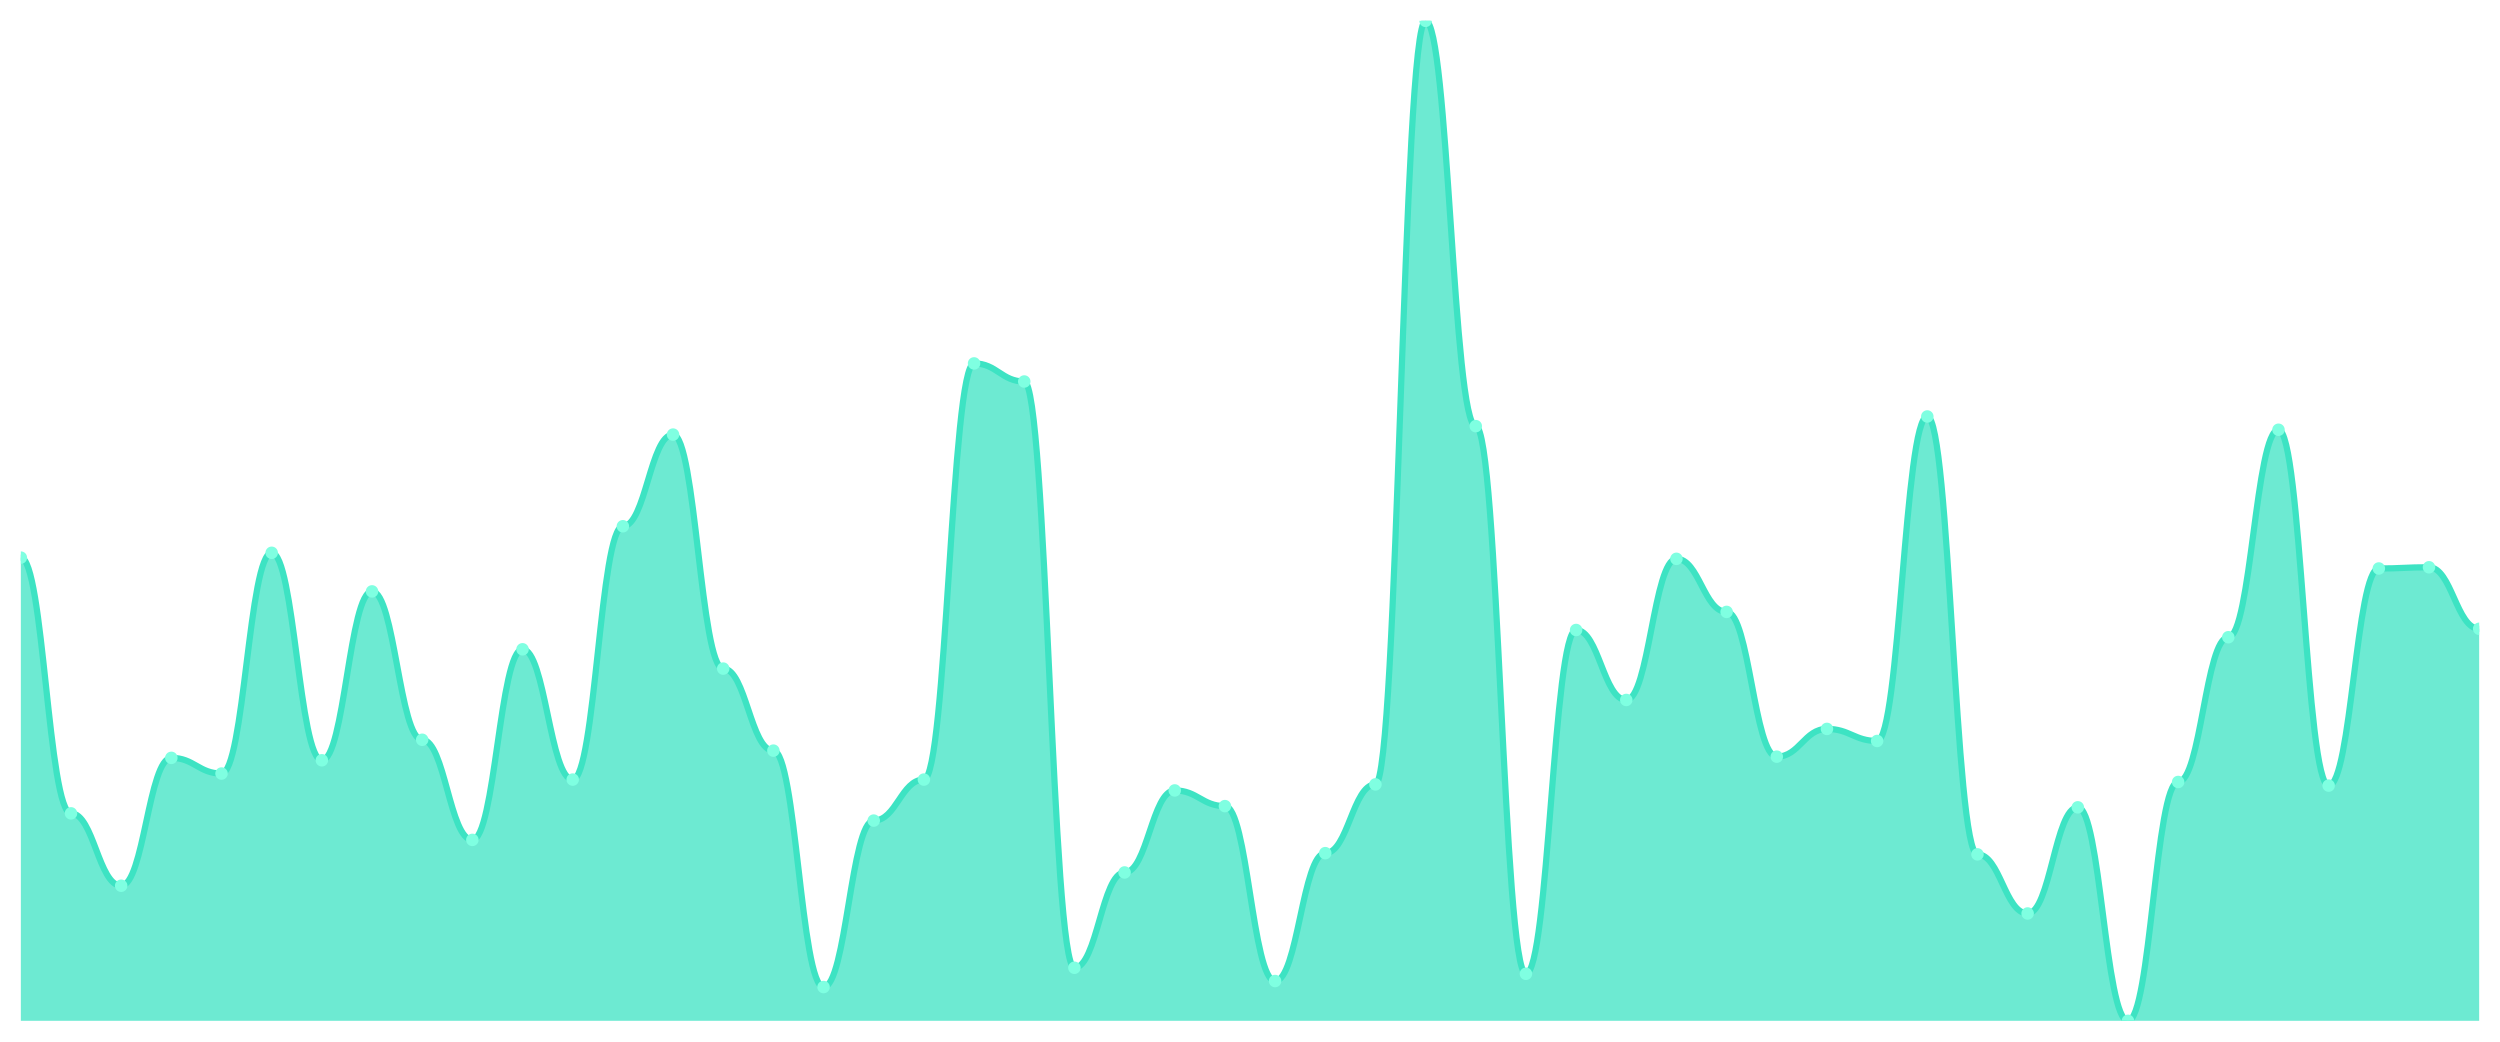
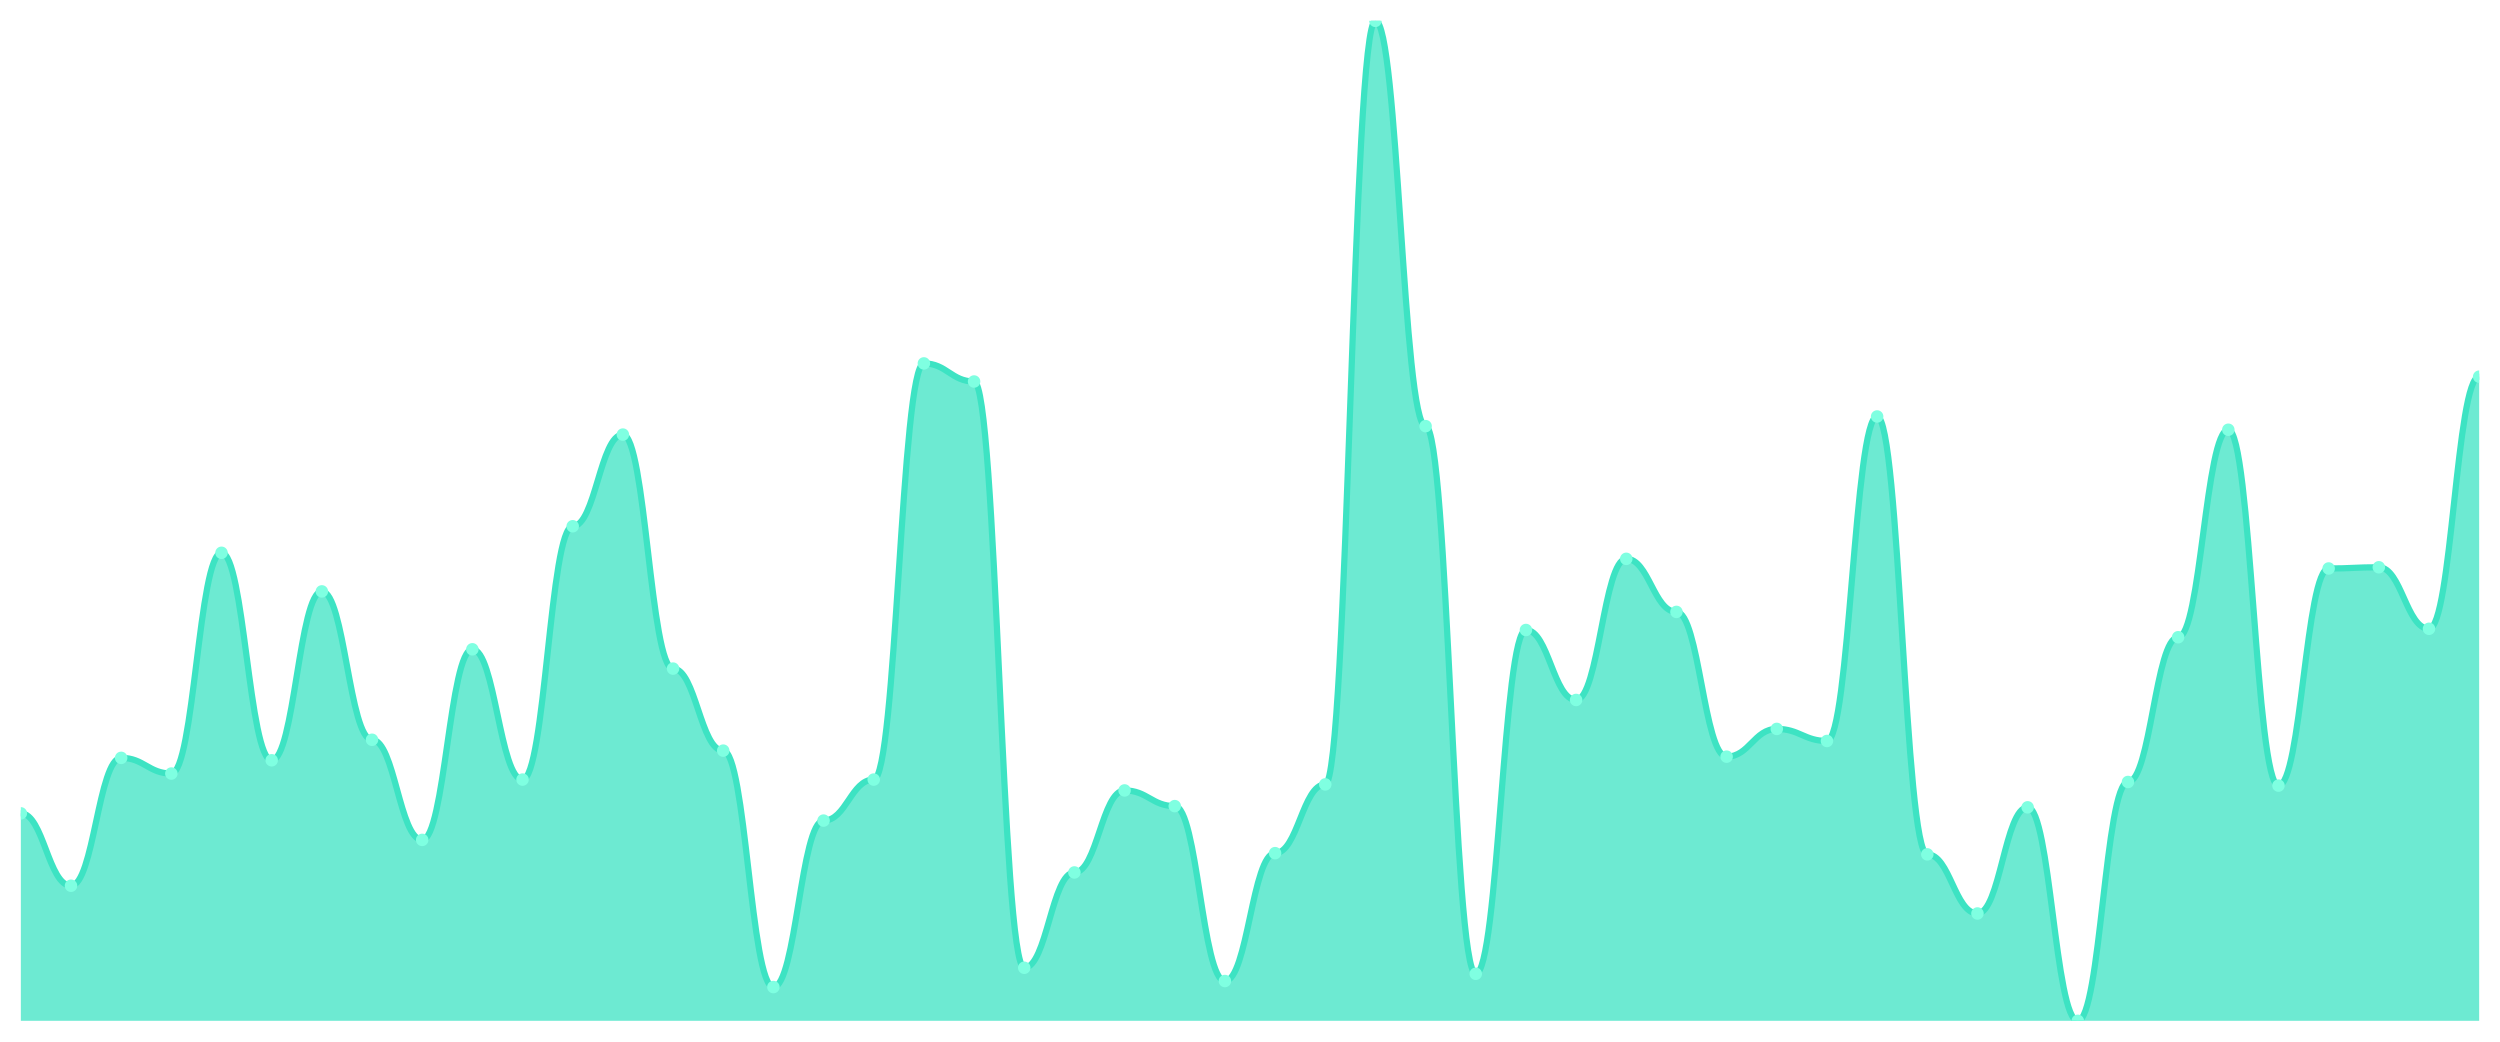
<svg xmlns="http://www.w3.org/2000/svg" viewBox="0 0 1200 500" width="1200" height="500">
  <defs>
    <clipPath id="c">
      <rect x="10" y="10" width="1180" height="480" />
    </clipPath>
  </defs>
  <rect width="1200" height="500" fill="none" />
  <g clip-path="url(#c)">
-     <path d="M 10,490 L 10,267.66 C 20.837,267.66 23.245,390.41 34.082,390.41 C 44.918,390.41 47.327,425.151 58.163,425.151 C 69,425.151 71.408,363.776 82.245,363.776 C 93.082,363.776 95.49,371.303 106.327,371.303 C 117.163,371.303 119.571,265.344 130.408,265.344 C 141.245,265.344 143.653,364.934 154.49,364.934 C 165.327,364.934 167.735,283.872 178.571,283.872 C 189.408,283.872 191.816,355.09 202.653,355.09 C 213.49,355.09 215.898,403.148 226.735,403.148 C 237.571,403.148 239.98,311.665 250.816,311.665 C 261.653,311.665 264.061,374.198 274.898,374.198 C 285.735,374.198 288.143,252.606 298.98,252.606 C 309.816,252.606 312.224,208.601 323.061,208.601 C 333.898,208.601 336.306,320.929 347.143,320.929 C 357.98,320.929 360.388,360.302 371.224,360.302 C 382.061,360.302 384.469,473.788 395.306,473.788 C 406.143,473.788 408.551,393.884 419.388,393.884 C 430.224,393.884 432.633,374.198 443.469,374.198 C 454.306,374.198 456.714,174.439 467.551,174.439 C 478.388,174.439 480.796,183.124 491.633,183.124 C 502.469,183.124 504.878,464.524 515.714,464.524 C 526.551,464.524 528.959,418.782 539.796,418.782 C 550.633,418.782 553.041,379.409 563.878,379.409 C 574.714,379.409 577.122,386.936 587.959,386.936 C 598.796,386.936 601.204,470.893 612.041,470.893 C 622.878,470.893 625.286,409.517 636.122,409.517 C 646.959,409.517 649.367,376.514 660.204,376.514 C 671.041,376.514 673.449,10 684.286,10 C 695.122,10 697.531,204.548 708.367,204.548 C 719.204,204.548 721.612,467.419 732.449,467.419 C 743.286,467.419 745.694,302.4 756.531,302.4 C 767.367,302.4 769.776,335.983 780.612,335.983 C 791.449,335.983 793.857,268.239 804.694,268.239 C 815.531,268.239 817.939,293.715 828.776,293.715 C 839.612,293.715 842.02,363.197 852.857,363.197 C 863.694,363.197 866.102,349.879 876.939,349.879 C 887.776,349.879 890.184,355.669 901.02,355.669 C 911.857,355.669 914.265,199.916 925.102,199.916 C 935.939,199.916 938.347,410.097 949.184,410.097 C 960.02,410.097 962.429,438.468 973.265,438.468 C 984.102,438.468 986.51,387.515 997.347,387.515 C 1008.184,387.515 1010.592,490 1021.429,490 C 1032.265,490 1034.673,375.356 1045.51,375.356 C 1056.347,375.356 1058.755,305.875 1069.592,305.875 C 1080.429,305.875 1082.837,206.285 1093.673,206.285 C 1104.51,206.285 1106.918,377.093 1117.755,377.093 C 1128.592,377.093 1131,272.871 1141.837,272.871 C 1152.673,272.871 1155.082,272.292 1165.918,272.292 C 1176.755,272.292 1179.163,301.821 1190,301.821 L 1190,490 Z" fill="rgba(61,227,195,0.75)" />
-     <path d="M 10,267.66 C 20.837,267.66 23.245,390.41 34.082,390.41 C 44.918,390.41 47.327,425.151 58.163,425.151 C 69,425.151 71.408,363.776 82.245,363.776 C 93.082,363.776 95.49,371.303 106.327,371.303 C 117.163,371.303 119.571,265.344 130.408,265.344 C 141.245,265.344 143.653,364.934 154.49,364.934 C 165.327,364.934 167.735,283.872 178.571,283.872 C 189.408,283.872 191.816,355.09 202.653,355.09 C 213.49,355.09 215.898,403.148 226.735,403.148 C 237.571,403.148 239.98,311.665 250.816,311.665 C 261.653,311.665 264.061,374.198 274.898,374.198 C 285.735,374.198 288.143,252.606 298.98,252.606 C 309.816,252.606 312.224,208.601 323.061,208.601 C 333.898,208.601 336.306,320.929 347.143,320.929 C 357.98,320.929 360.388,360.302 371.224,360.302 C 382.061,360.302 384.469,473.788 395.306,473.788 C 406.143,473.788 408.551,393.884 419.388,393.884 C 430.224,393.884 432.633,374.198 443.469,374.198 C 454.306,374.198 456.714,174.439 467.551,174.439 C 478.388,174.439 480.796,183.124 491.633,183.124 C 502.469,183.124 504.878,464.524 515.714,464.524 C 526.551,464.524 528.959,418.782 539.796,418.782 C 550.633,418.782 553.041,379.409 563.878,379.409 C 574.714,379.409 577.122,386.936 587.959,386.936 C 598.796,386.936 601.204,470.893 612.041,470.893 C 622.878,470.893 625.286,409.517 636.122,409.517 C 646.959,409.517 649.367,376.514 660.204,376.514 C 671.041,376.514 673.449,10 684.286,10 C 695.122,10 697.531,204.548 708.367,204.548 C 719.204,204.548 721.612,467.419 732.449,467.419 C 743.286,467.419 745.694,302.4 756.531,302.4 C 767.367,302.4 769.776,335.983 780.612,335.983 C 791.449,335.983 793.857,268.239 804.694,268.239 C 815.531,268.239 817.939,293.715 828.776,293.715 C 839.612,293.715 842.02,363.197 852.857,363.197 C 863.694,363.197 866.102,349.879 876.939,349.879 C 887.776,349.879 890.184,355.669 901.02,355.669 C 911.857,355.669 914.265,199.916 925.102,199.916 C 935.939,199.916 938.347,410.097 949.184,410.097 C 960.02,410.097 962.429,438.468 973.265,438.468 C 984.102,438.468 986.51,387.515 997.347,387.515 C 1008.184,387.515 1010.592,490 1021.429,490 C 1032.265,490 1034.673,375.356 1045.51,375.356 C 1056.347,375.356 1058.755,305.875 1069.592,305.875 C 1080.429,305.875 1082.837,206.285 1093.673,206.285 C 1104.51,206.285 1106.918,377.093 1117.755,377.093 C 1128.592,377.093 1131,272.871 1141.837,272.871 C 1152.673,272.871 1155.082,272.292 1165.918,272.292 C 1176.755,272.292 1179.163,301.821 1190,301.821" fill="none" stroke="#3de3c3" stroke-width="3" stroke-linecap="round" stroke-linejoin="round" />
-     <circle cx="10" cy="267.66" r="3" fill="#7fffe1" />
-     <circle cx="34.082" cy="390.41" r="3" fill="#7fffe1" />
-     <circle cx="58.163" cy="425.151" r="3" fill="#7fffe1" />
-     <circle cx="82.245" cy="363.776" r="3" fill="#7fffe1" />
-     <circle cx="106.327" cy="371.303" r="3" fill="#7fffe1" />
-     <circle cx="130.408" cy="265.344" r="3" fill="#7fffe1" />
-     <circle cx="154.49" cy="364.934" r="3" fill="#7fffe1" />
-     <circle cx="178.571" cy="283.872" r="3" fill="#7fffe1" />
-     <circle cx="202.653" cy="355.09" r="3" fill="#7fffe1" />
-     <circle cx="226.735" cy="403.148" r="3" fill="#7fffe1" />
-     <circle cx="250.816" cy="311.665" r="3" fill="#7fffe1" />
-     <circle cx="274.898" cy="374.198" r="3" fill="#7fffe1" />
-     <circle cx="298.98" cy="252.606" r="3" fill="#7fffe1" />
-     <circle cx="323.061" cy="208.601" r="3" fill="#7fffe1" />
-     <circle cx="347.143" cy="320.929" r="3" fill="#7fffe1" />
-     <circle cx="371.224" cy="360.302" r="3" fill="#7fffe1" />
-     <circle cx="395.306" cy="473.788" r="3" fill="#7fffe1" />
-     <circle cx="419.388" cy="393.884" r="3" fill="#7fffe1" />
-     <circle cx="443.469" cy="374.198" r="3" fill="#7fffe1" />
-     <circle cx="467.551" cy="174.439" r="3" fill="#7fffe1" />
-     <circle cx="491.633" cy="183.124" r="3" fill="#7fffe1" />
-     <circle cx="515.714" cy="464.524" r="3" fill="#7fffe1" />
-     <circle cx="539.796" cy="418.782" r="3" fill="#7fffe1" />
-     <circle cx="563.878" cy="379.409" r="3" fill="#7fffe1" />
-     <circle cx="587.959" cy="386.936" r="3" fill="#7fffe1" />
-     <circle cx="612.041" cy="470.893" r="3" fill="#7fffe1" />
-     <circle cx="636.122" cy="409.517" r="3" fill="#7fffe1" />
-     <circle cx="660.204" cy="376.514" r="3" fill="#7fffe1" />
-     <circle cx="684.286" cy="10" r="3" fill="#7fffe1" />
-     <circle cx="708.367" cy="204.548" r="3" fill="#7fffe1" />
-     <circle cx="732.449" cy="467.419" r="3" fill="#7fffe1" />
-     <circle cx="756.531" cy="302.4" r="3" fill="#7fffe1" />
-     <circle cx="780.612" cy="335.983" r="3" fill="#7fffe1" />
-     <circle cx="804.694" cy="268.239" r="3" fill="#7fffe1" />
-     <circle cx="828.776" cy="293.715" r="3" fill="#7fffe1" />
-     <circle cx="852.857" cy="363.197" r="3" fill="#7fffe1" />
-     <circle cx="876.939" cy="349.879" r="3" fill="#7fffe1" />
-     <circle cx="901.02" cy="355.669" r="3" fill="#7fffe1" />
-     <circle cx="925.102" cy="199.916" r="3" fill="#7fffe1" />
-     <circle cx="949.184" cy="410.097" r="3" fill="#7fffe1" />
-     <circle cx="973.265" cy="438.468" r="3" fill="#7fffe1" />
-     <circle cx="997.347" cy="387.515" r="3" fill="#7fffe1" />
-     <circle cx="1021.429" cy="490" r="3" fill="#7fffe1" />
-     <circle cx="1045.51" cy="375.356" r="3" fill="#7fffe1" />
-     <circle cx="1069.592" cy="305.875" r="3" fill="#7fffe1" />
-     <circle cx="1093.673" cy="206.285" r="3" fill="#7fffe1" />
-     <circle cx="1117.755" cy="377.093" r="3" fill="#7fffe1" />
-     <circle cx="1141.837" cy="272.871" r="3" fill="#7fffe1" />
-     <circle cx="1165.918" cy="272.292" r="3" fill="#7fffe1" />
-     <circle cx="1190" cy="301.821" r="3" fill="#7fffe1" />
+     <path d="M 10,490 L 10,390.41 C 20.837,390.41 23.245,425.151 34.082,425.151 C 44.918,425.151 47.327,363.776 58.163,363.776 C 69,363.776 71.408,371.303 82.245,371.303 C 93.082,371.303 95.49,265.344 106.327,265.344 C 117.163,265.344 119.571,364.934 130.408,364.934 C 141.245,364.934 143.653,283.872 154.49,283.872 C 165.327,283.872 167.735,355.09 178.571,355.09 C 189.408,355.09 191.816,403.148 202.653,403.148 C 213.49,403.148 215.898,311.665 226.735,311.665 C 237.571,311.665 239.98,374.198 250.816,374.198 C 261.653,374.198 264.061,252.606 274.898,252.606 C 285.735,252.606 288.143,208.601 298.98,208.601 C 309.816,208.601 312.224,320.929 323.061,320.929 C 333.898,320.929 336.306,360.302 347.143,360.302 C 357.98,360.302 360.388,473.788 371.224,473.788 C 382.061,473.788 384.469,393.884 395.306,393.884 C 406.143,393.884 408.551,374.198 419.388,374.198 C 430.224,374.198 432.633,174.439 443.469,174.439 C 454.306,174.439 456.714,183.124 467.551,183.124 C 478.388,183.124 480.796,464.524 491.633,464.524 C 502.469,464.524 504.878,418.782 515.714,418.782 C 526.551,418.782 528.959,379.409 539.796,379.409 C 550.633,379.409 553.041,386.936 563.878,386.936 C 574.714,386.936 577.122,470.893 587.959,470.893 C 598.796,470.893 601.204,409.517 612.041,409.517 C 622.878,409.517 625.286,376.514 636.122,376.514 C 646.959,376.514 649.367,10 660.204,10 C 671.041,10 673.449,204.548 684.286,204.548 C 695.122,204.548 697.531,467.419 708.367,467.419 C 719.204,467.419 721.612,302.4 732.449,302.4 C 743.286,302.4 745.694,335.983 756.531,335.983 C 767.367,335.983 769.776,268.239 780.612,268.239 C 791.449,268.239 793.857,293.715 804.694,293.715 C 815.531,293.715 817.939,363.197 828.776,363.197 C 839.612,363.197 842.02,349.879 852.857,349.879 C 863.694,349.879 866.102,355.669 876.939,355.669 C 887.776,355.669 890.184,199.916 901.02,199.916 C 911.857,199.916 914.265,410.097 925.102,410.097 C 935.939,410.097 938.347,438.468 949.184,438.468 C 960.02,438.468 962.429,387.515 973.265,387.515 C 984.102,387.515 986.51,490 997.347,490 C 1008.184,490 1010.592,375.356 1021.429,375.356 C 1032.265,375.356 1034.673,305.875 1045.51,305.875 C 1056.347,305.875 1058.755,206.285 1069.592,206.285 C 1080.429,206.285 1082.837,377.093 1093.673,377.093 C 1104.51,377.093 1106.918,272.871 1117.755,272.871 C 1128.592,272.871 1131,272.292 1141.837,272.292 C 1152.673,272.292 1155.082,301.821 1165.918,301.821 C 1176.755,301.821 1179.163,180.808 1190,180.808 L 1190,490 Z" fill="rgba(61,227,195,0.75)" />
+     <path d="M 10,390.41 C 20.837,390.41 23.245,425.151 34.082,425.151 C 44.918,425.151 47.327,363.776 58.163,363.776 C 69,363.776 71.408,371.303 82.245,371.303 C 93.082,371.303 95.49,265.344 106.327,265.344 C 117.163,265.344 119.571,364.934 130.408,364.934 C 141.245,364.934 143.653,283.872 154.49,283.872 C 165.327,283.872 167.735,355.09 178.571,355.09 C 189.408,355.09 191.816,403.148 202.653,403.148 C 213.49,403.148 215.898,311.665 226.735,311.665 C 237.571,311.665 239.98,374.198 250.816,374.198 C 261.653,374.198 264.061,252.606 274.898,252.606 C 285.735,252.606 288.143,208.601 298.98,208.601 C 309.816,208.601 312.224,320.929 323.061,320.929 C 333.898,320.929 336.306,360.302 347.143,360.302 C 357.98,360.302 360.388,473.788 371.224,473.788 C 382.061,473.788 384.469,393.884 395.306,393.884 C 406.143,393.884 408.551,374.198 419.388,374.198 C 430.224,374.198 432.633,174.439 443.469,174.439 C 454.306,174.439 456.714,183.124 467.551,183.124 C 478.388,183.124 480.796,464.524 491.633,464.524 C 502.469,464.524 504.878,418.782 515.714,418.782 C 526.551,418.782 528.959,379.409 539.796,379.409 C 550.633,379.409 553.041,386.936 563.878,386.936 C 574.714,386.936 577.122,470.893 587.959,470.893 C 598.796,470.893 601.204,409.517 612.041,409.517 C 622.878,409.517 625.286,376.514 636.122,376.514 C 646.959,376.514 649.367,10 660.204,10 C 671.041,10 673.449,204.548 684.286,204.548 C 695.122,204.548 697.531,467.419 708.367,467.419 C 719.204,467.419 721.612,302.4 732.449,302.4 C 743.286,302.4 745.694,335.983 756.531,335.983 C 767.367,335.983 769.776,268.239 780.612,268.239 C 791.449,268.239 793.857,293.715 804.694,293.715 C 815.531,293.715 817.939,363.197 828.776,363.197 C 839.612,363.197 842.02,349.879 852.857,349.879 C 863.694,349.879 866.102,355.669 876.939,355.669 C 887.776,355.669 890.184,199.916 901.02,199.916 C 911.857,199.916 914.265,410.097 925.102,410.097 C 935.939,410.097 938.347,438.468 949.184,438.468 C 960.02,438.468 962.429,387.515 973.265,387.515 C 984.102,387.515 986.51,490 997.347,490 C 1008.184,490 1010.592,375.356 1021.429,375.356 C 1032.265,375.356 1034.673,305.875 1045.51,305.875 C 1056.347,305.875 1058.755,206.285 1069.592,206.285 C 1080.429,206.285 1082.837,377.093 1093.673,377.093 C 1104.51,377.093 1106.918,272.871 1117.755,272.871 C 1128.592,272.871 1131,272.292 1141.837,272.292 C 1152.673,272.292 1155.082,301.821 1165.918,301.821 C 1176.755,301.821 1179.163,180.808 1190,180.808" fill="none" stroke="#3de3c3" stroke-width="3" stroke-linecap="round" stroke-linejoin="round" />
+     <circle cx="10" cy="390.41" r="3" fill="#7fffe1" />
+     <circle cx="34.082" cy="425.151" r="3" fill="#7fffe1" />
+     <circle cx="58.163" cy="363.776" r="3" fill="#7fffe1" />
+     <circle cx="82.245" cy="371.303" r="3" fill="#7fffe1" />
+     <circle cx="106.327" cy="265.344" r="3" fill="#7fffe1" />
+     <circle cx="130.408" cy="364.934" r="3" fill="#7fffe1" />
+     <circle cx="154.49" cy="283.872" r="3" fill="#7fffe1" />
+     <circle cx="178.571" cy="355.09" r="3" fill="#7fffe1" />
+     <circle cx="202.653" cy="403.148" r="3" fill="#7fffe1" />
+     <circle cx="226.735" cy="311.665" r="3" fill="#7fffe1" />
+     <circle cx="250.816" cy="374.198" r="3" fill="#7fffe1" />
+     <circle cx="274.898" cy="252.606" r="3" fill="#7fffe1" />
+     <circle cx="298.98" cy="208.601" r="3" fill="#7fffe1" />
+     <circle cx="323.061" cy="320.929" r="3" fill="#7fffe1" />
+     <circle cx="347.143" cy="360.302" r="3" fill="#7fffe1" />
+     <circle cx="371.224" cy="473.788" r="3" fill="#7fffe1" />
+     <circle cx="395.306" cy="393.884" r="3" fill="#7fffe1" />
+     <circle cx="419.388" cy="374.198" r="3" fill="#7fffe1" />
+     <circle cx="443.469" cy="174.439" r="3" fill="#7fffe1" />
+     <circle cx="467.551" cy="183.124" r="3" fill="#7fffe1" />
+     <circle cx="491.633" cy="464.524" r="3" fill="#7fffe1" />
+     <circle cx="515.714" cy="418.782" r="3" fill="#7fffe1" />
+     <circle cx="539.796" cy="379.409" r="3" fill="#7fffe1" />
+     <circle cx="563.878" cy="386.936" r="3" fill="#7fffe1" />
+     <circle cx="587.959" cy="470.893" r="3" fill="#7fffe1" />
+     <circle cx="612.041" cy="409.517" r="3" fill="#7fffe1" />
+     <circle cx="636.122" cy="376.514" r="3" fill="#7fffe1" />
+     <circle cx="660.204" cy="10" r="3" fill="#7fffe1" />
+     <circle cx="684.286" cy="204.548" r="3" fill="#7fffe1" />
+     <circle cx="708.367" cy="467.419" r="3" fill="#7fffe1" />
+     <circle cx="732.449" cy="302.4" r="3" fill="#7fffe1" />
+     <circle cx="756.531" cy="335.983" r="3" fill="#7fffe1" />
+     <circle cx="780.612" cy="268.239" r="3" fill="#7fffe1" />
+     <circle cx="804.694" cy="293.715" r="3" fill="#7fffe1" />
+     <circle cx="828.776" cy="363.197" r="3" fill="#7fffe1" />
+     <circle cx="852.857" cy="349.879" r="3" fill="#7fffe1" />
+     <circle cx="876.939" cy="355.669" r="3" fill="#7fffe1" />
+     <circle cx="901.02" cy="199.916" r="3" fill="#7fffe1" />
+     <circle cx="925.102" cy="410.097" r="3" fill="#7fffe1" />
+     <circle cx="949.184" cy="438.468" r="3" fill="#7fffe1" />
+     <circle cx="973.265" cy="387.515" r="3" fill="#7fffe1" />
+     <circle cx="997.347" cy="490" r="3" fill="#7fffe1" />
+     <circle cx="1021.429" cy="375.356" r="3" fill="#7fffe1" />
+     <circle cx="1045.51" cy="305.875" r="3" fill="#7fffe1" />
+     <circle cx="1069.592" cy="206.285" r="3" fill="#7fffe1" />
+     <circle cx="1093.673" cy="377.093" r="3" fill="#7fffe1" />
+     <circle cx="1117.755" cy="272.871" r="3" fill="#7fffe1" />
+     <circle cx="1141.837" cy="272.292" r="3" fill="#7fffe1" />
+     <circle cx="1165.918" cy="301.821" r="3" fill="#7fffe1" />
+     <circle cx="1190" cy="180.808" r="3" fill="#7fffe1" />
  </g>
</svg>
